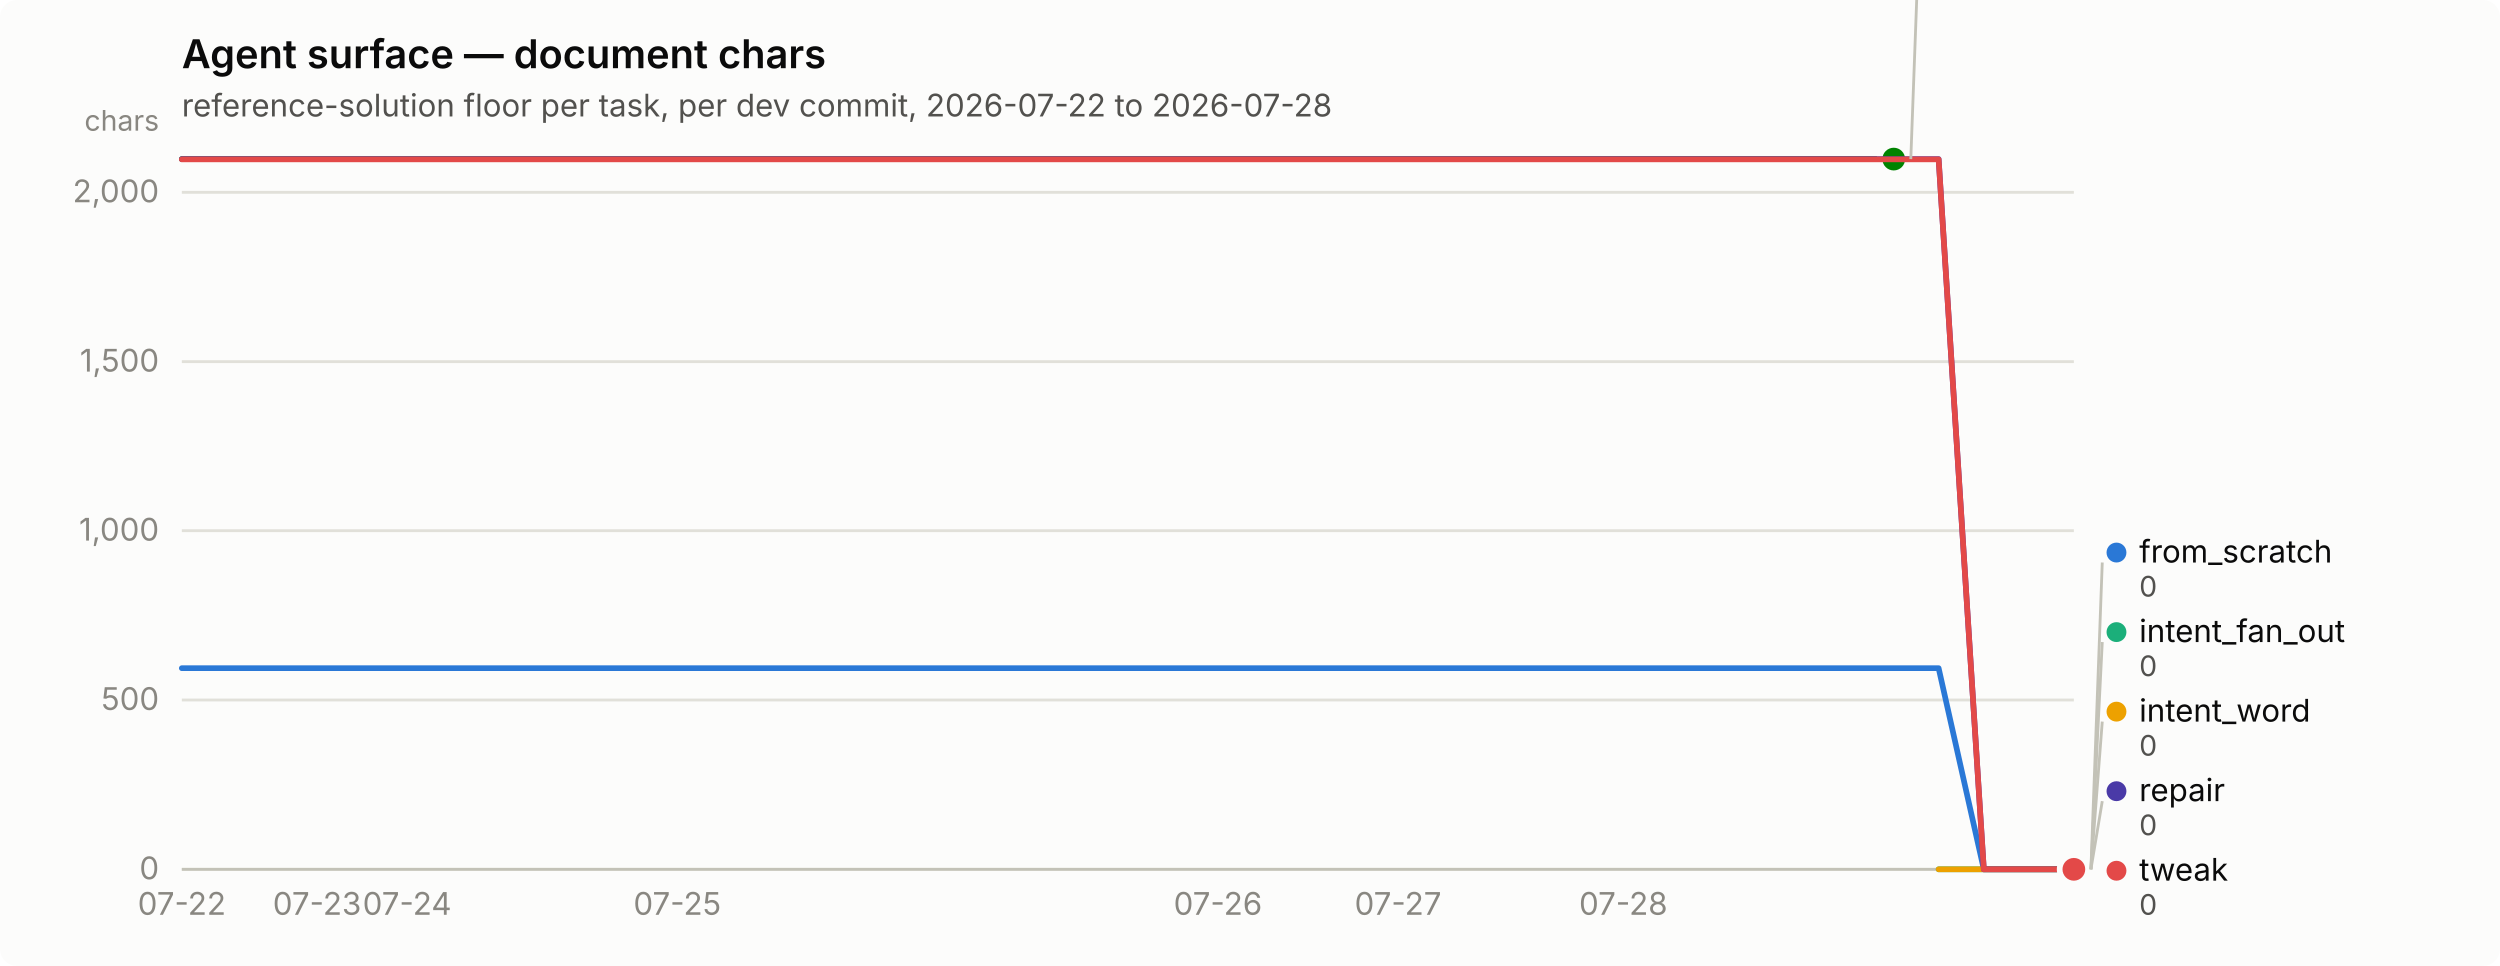
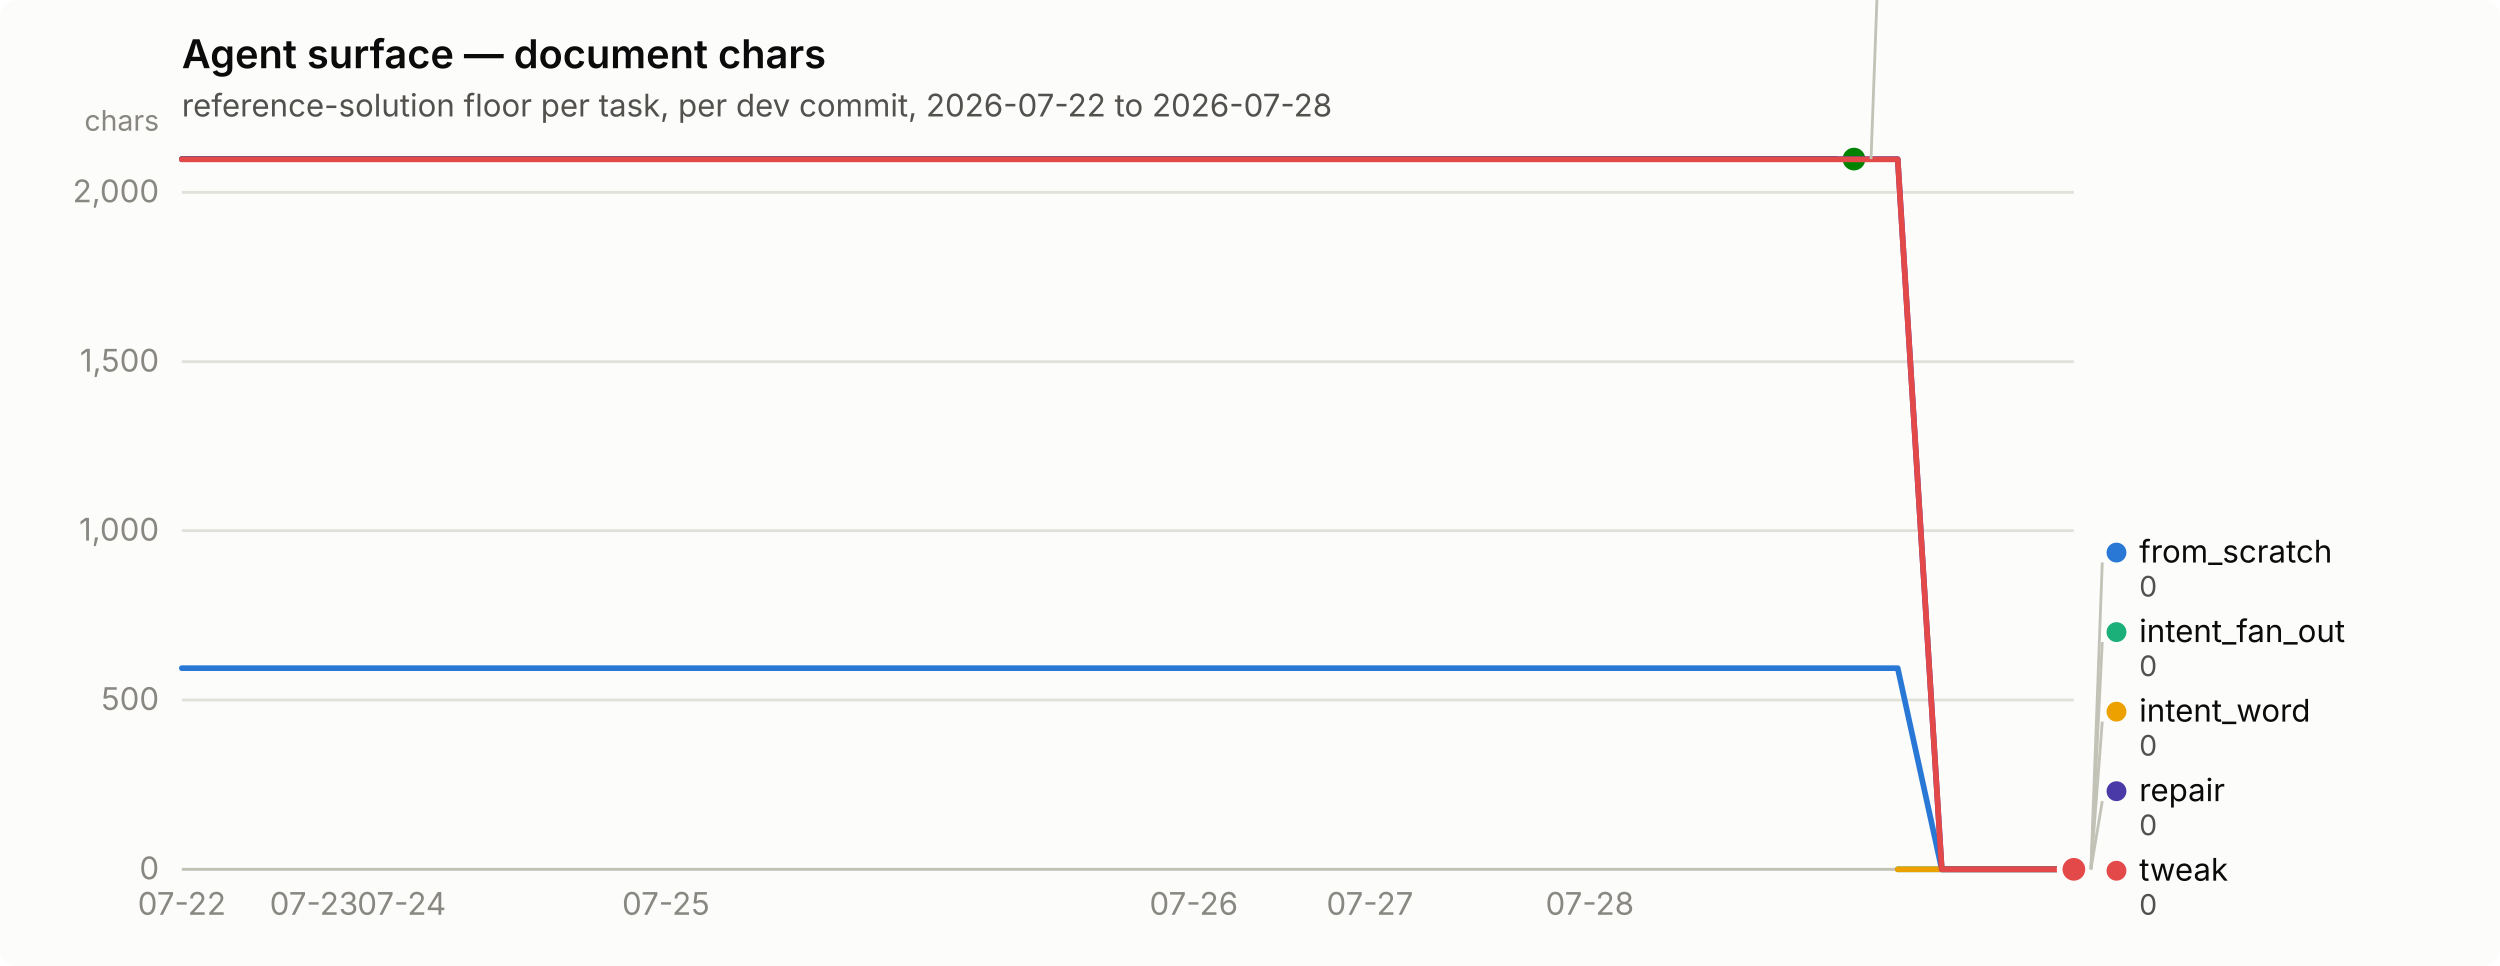
<svg xmlns="http://www.w3.org/2000/svg" width="880" height="340" viewBox="0 0 880 340" role="img" aria-label="Agent surface — document chars">
  <rect width="880" height="340" rx="6" fill="#fcfcfb" />
  <text x="64" y="24" font-family="system-ui, -apple-system, &quot;Segoe UI&quot;, sans-serif" font-size="14" font-weight="600" fill="#0b0b0b">Agent surface — document chars</text>
  <text x="64" y="41" font-family="system-ui, -apple-system, &quot;Segoe UI&quot;, sans-serif" font-size="11" fill="#52514e">reference-solution floor per task, per dev commit, 2026-07-22 to 2026-07-28</text>
  <line x1="64" y1="306.0" x2="730" y2="306.0" stroke="#e1e0d9" stroke-width="1" />
  <text x="56" y="309.5" text-anchor="end" font-family="system-ui, -apple-system, &quot;Segoe UI&quot;, sans-serif" font-size="11" style="font-variant-numeric: tabular-nums" fill="#898781">0</text>
  <line x1="64" y1="246.4" x2="730" y2="246.4" stroke="#e1e0d9" stroke-width="1" />
  <text x="56" y="249.9" text-anchor="end" font-family="system-ui, -apple-system, &quot;Segoe UI&quot;, sans-serif" font-size="11" style="font-variant-numeric: tabular-nums" fill="#898781">500</text>
  <line x1="64" y1="186.8" x2="730" y2="186.8" stroke="#e1e0d9" stroke-width="1" />
  <text x="56" y="190.3" text-anchor="end" font-family="system-ui, -apple-system, &quot;Segoe UI&quot;, sans-serif" font-size="11" style="font-variant-numeric: tabular-nums" fill="#898781">1,000</text>
  <line x1="64" y1="127.3" x2="730" y2="127.3" stroke="#e1e0d9" stroke-width="1" />
  <text x="56" y="130.8" text-anchor="end" font-family="system-ui, -apple-system, &quot;Segoe UI&quot;, sans-serif" font-size="11" style="font-variant-numeric: tabular-nums" fill="#898781">1,500</text>
  <line x1="64" y1="67.7" x2="730" y2="67.7" stroke="#e1e0d9" stroke-width="1" />
  <text x="56" y="71.2" text-anchor="end" font-family="system-ui, -apple-system, &quot;Segoe UI&quot;, sans-serif" font-size="11" style="font-variant-numeric: tabular-nums" fill="#898781">2,000</text>
  <text x="56" y="46" text-anchor="end" font-family="system-ui, -apple-system, &quot;Segoe UI&quot;, sans-serif" font-size="10" fill="#898781">chars</text>
  <line x1="64" y1="306" x2="730" y2="306" stroke="#c3c2b7" stroke-width="1" />
  <text x="64.0" y="322" text-anchor="middle" font-family="system-ui, -apple-system, &quot;Segoe UI&quot;, sans-serif" font-size="11" style="font-variant-numeric: tabular-nums" fill="#898781">07-22</text>
-   <text x="111.6" y="322" text-anchor="middle" font-family="system-ui, -apple-system, &quot;Segoe UI&quot;, sans-serif" font-size="11" style="font-variant-numeric: tabular-nums" fill="#898781">07-23</text>
-   <text x="143.3" y="322" text-anchor="middle" font-family="system-ui, -apple-system, &quot;Segoe UI&quot;, sans-serif" font-size="11" style="font-variant-numeric: tabular-nums" fill="#898781">07-24</text>
-   <text x="238.4" y="322" text-anchor="middle" font-family="system-ui, -apple-system, &quot;Segoe UI&quot;, sans-serif" font-size="11" style="font-variant-numeric: tabular-nums" fill="#898781">07-25</text>
-   <text x="428.7" y="322" text-anchor="middle" font-family="system-ui, -apple-system, &quot;Segoe UI&quot;, sans-serif" font-size="11" style="font-variant-numeric: tabular-nums" fill="#898781">07-26</text>
-   <text x="492.1" y="322" text-anchor="middle" font-family="system-ui, -apple-system, &quot;Segoe UI&quot;, sans-serif" font-size="11" style="font-variant-numeric: tabular-nums" fill="#898781">07-27</text>
-   <text x="571.4" y="322" text-anchor="middle" font-family="system-ui, -apple-system, &quot;Segoe UI&quot;, sans-serif" font-size="11" style="font-variant-numeric: tabular-nums" fill="#898781">07-28</text>
-   <path d="M64.0,235.2 L79.9,235.2 L95.7,235.2 L111.6,235.2 L127.4,235.2 L143.3,235.2 L159.1,235.2 L175.0,235.2 L190.9,235.2 L206.7,235.2 L222.6,235.2 L238.4,235.2 L254.3,235.2 L270.1,235.2 L286.0,235.2 L301.9,235.2 L317.7,235.2 L333.6,235.2 L349.4,235.2 L365.3,235.2 L381.1,235.2 L397.0,235.2 L412.9,235.2 L428.7,235.2 L444.6,235.2 L460.4,235.2 L476.3,235.2 L492.1,235.2 L508.0,235.2 L523.9,235.2 L539.7,235.2 L555.6,235.2 L571.4,235.2 L587.3,235.2 L603.1,235.2 L619.0,235.2 L634.9,235.2 L650.7,235.2 L666.6,235.2 L682.4,235.2 L698.3,306.0 L714.1,306.0 L730.0,306.0" fill="none" stroke="#2a78d6" stroke-width="2" stroke-linejoin="round" stroke-linecap="round" />
+   <text x="110.5" y="322" text-anchor="middle" font-family="system-ui, -apple-system, &quot;Segoe UI&quot;, sans-serif" font-size="11" style="font-variant-numeric: tabular-nums" fill="#898781">07-23</text>
+   <text x="141.4" y="322" text-anchor="middle" font-family="system-ui, -apple-system, &quot;Segoe UI&quot;, sans-serif" font-size="11" style="font-variant-numeric: tabular-nums" fill="#898781">07-24</text>
+   <text x="234.4" y="322" text-anchor="middle" font-family="system-ui, -apple-system, &quot;Segoe UI&quot;, sans-serif" font-size="11" style="font-variant-numeric: tabular-nums" fill="#898781">07-25</text>
+   <text x="420.2" y="322" text-anchor="middle" font-family="system-ui, -apple-system, &quot;Segoe UI&quot;, sans-serif" font-size="11" style="font-variant-numeric: tabular-nums" fill="#898781">07-26</text>
+   <text x="482.2" y="322" text-anchor="middle" font-family="system-ui, -apple-system, &quot;Segoe UI&quot;, sans-serif" font-size="11" style="font-variant-numeric: tabular-nums" fill="#898781">07-27</text>
+   <text x="559.6" y="322" text-anchor="middle" font-family="system-ui, -apple-system, &quot;Segoe UI&quot;, sans-serif" font-size="11" style="font-variant-numeric: tabular-nums" fill="#898781">07-28</text>
+   <path d="M64.0,235.2 L79.5,235.2 L95.0,235.2 L110.5,235.2 L126.0,235.2 L141.4,235.2 L156.9,235.2 L172.4,235.2 L187.9,235.2 L203.4,235.2 L218.9,235.2 L234.4,235.2 L249.9,235.2 L265.3,235.2 L280.8,235.2 L296.3,235.2 L311.8,235.2 L327.3,235.2 L342.8,235.2 L358.3,235.2 L373.8,235.2 L389.3,235.2 L404.7,235.2 L420.2,235.2 L435.7,235.2 L451.2,235.2 L466.7,235.2 L482.2,235.2 L497.7,235.2 L513.2,235.2 L528.7,235.2 L544.1,235.2 L559.6,235.2 L575.1,235.2 L590.6,235.2 L606.1,235.2 L621.6,235.2 L637.1,235.2 L652.6,235.2 L668.0,235.2 L683.5,306.0 L699.0,306.0 L714.5,306.0 L730.0,306.0" fill="none" stroke="#2a78d6" stroke-width="2" stroke-linejoin="round" stroke-linecap="round" />
  <circle cx="730.0" cy="306.0" r="6" fill="#fcfcfb" />
  <circle cx="730.0" cy="306.0" r="4" fill="#2a78d6" />
-   <path d="M682.4,306.0 L698.3,306.0 L714.1,306.0 L730.0,306.0" fill="none" stroke="#1baf7a" stroke-width="2" stroke-linejoin="round" stroke-linecap="round" />
+   <path d="M668.0,306.0 L683.5,306.0 L699.0,306.0 L714.5,306.0 L730.0,306.0" fill="none" stroke="#1baf7a" stroke-width="2" stroke-linejoin="round" stroke-linecap="round" />
  <circle cx="730.0" cy="306.0" r="6" fill="#fcfcfb" />
  <circle cx="730.0" cy="306.0" r="4" fill="#1baf7a" />
-   <path d="M682.4,306.0 L698.3,306.0 L714.1,306.0 L730.0,306.0" fill="none" stroke="#eda100" stroke-width="2" stroke-linejoin="round" stroke-linecap="round" />
+   <path d="M668.0,306.0 L683.5,306.0 L699.0,306.0 L714.5,306.0 L730.0,306.0" fill="none" stroke="#eda100" stroke-width="2" stroke-linejoin="round" stroke-linecap="round" />
  <circle cx="730.0" cy="306.0" r="6" fill="#fcfcfb" />
  <circle cx="730.0" cy="306.0" r="4" fill="#eda100" />
-   <path d="M64.0,56.0 L79.9,56.0 L95.7,56.0 L111.6,56.0 L127.4,56.0 L143.3,56.0 L159.1,56.0 L175.0,56.0 L190.9,56.0 L206.7,56.0 L222.6,56.0 L238.4,56.0 L254.3,56.0 L270.1,56.0 L286.0,56.0 L301.9,56.0 L317.7,56.0 L333.6,56.0 L349.4,56.0 L365.3,56.0 L381.1,56.0 L397.0,56.0 L412.9,56.0 L428.7,56.0 L444.6,56.0 L460.4,56.0 L476.3,56.0 L492.1,56.0 L508.0,56.0 L523.9,56.0 L539.7,56.0 L555.6,56.0 L571.4,56.0 L587.3,56.0 L603.1,56.0 L619.0,56.0 L634.9,56.0 L650.7,56.0 L666.6,56.0" fill="none" stroke="#008300" stroke-width="2" stroke-linejoin="round" stroke-linecap="round" />
-   <circle cx="666.6" cy="56.0" r="6" fill="#fcfcfb" />
-   <circle cx="666.6" cy="56.0" r="4" fill="#008300" />
-   <path d="M64.0,56.0 L79.9,56.0 L95.7,56.0 L111.6,56.0 L127.4,56.0 L143.3,56.0 L159.1,56.0 L175.0,56.0 L190.9,56.0 L206.7,56.0 L222.6,56.0 L238.4,56.0 L254.3,56.0 L270.1,56.0 L286.0,56.0 L301.9,56.0 L317.7,56.0 L333.6,56.0 L349.4,56.0 L365.3,56.0 L381.1,56.0 L397.0,56.0 L412.9,56.0 L428.7,56.0 L444.6,56.0 L460.4,56.0 L476.3,56.0 L492.1,56.0 L508.0,56.0 L523.9,56.0 L539.7,56.0 L555.6,56.0 L571.4,56.0 L587.3,56.0 L603.1,56.0 L619.0,56.0 L634.9,56.0 L650.7,56.0 L666.6,56.0 L682.4,56.0 L698.3,306.0 L714.1,306.0 L730.0,306.0" fill="none" stroke="#4a3aa7" stroke-width="2" stroke-linejoin="round" stroke-linecap="round" />
+   <path d="M64.0,56.0 L79.5,56.0 L95.0,56.0 L110.5,56.0 L126.0,56.0 L141.4,56.0 L156.9,56.0 L172.4,56.0 L187.9,56.0 L203.4,56.0 L218.9,56.0 L234.4,56.0 L249.9,56.0 L265.3,56.0 L280.8,56.0 L296.3,56.0 L311.8,56.0 L327.3,56.0 L342.8,56.0 L358.3,56.0 L373.8,56.0 L389.3,56.0 L404.7,56.0 L420.2,56.0 L435.7,56.0 L451.2,56.0 L466.7,56.0 L482.2,56.0 L497.7,56.0 L513.2,56.0 L528.7,56.0 L544.1,56.0 L559.6,56.0 L575.1,56.0 L590.6,56.0 L606.1,56.0 L621.6,56.0 L637.1,56.0 L652.6,56.0" fill="none" stroke="#008300" stroke-width="2" stroke-linejoin="round" stroke-linecap="round" />
+   <circle cx="652.6" cy="56.0" r="6" fill="#fcfcfb" />
+   <circle cx="652.6" cy="56.0" r="4" fill="#008300" />
+   <path d="M64.0,56.0 L79.5,56.0 L95.0,56.0 L110.5,56.0 L126.0,56.0 L141.4,56.0 L156.9,56.0 L172.4,56.0 L187.9,56.0 L203.4,56.0 L218.9,56.0 L234.4,56.0 L249.9,56.0 L265.3,56.0 L280.8,56.0 L296.3,56.0 L311.8,56.0 L327.3,56.0 L342.8,56.0 L358.3,56.0 L373.8,56.0 L389.3,56.0 L404.7,56.0 L420.2,56.0 L435.7,56.0 L451.2,56.0 L466.7,56.0 L482.2,56.0 L497.7,56.0 L513.2,56.0 L528.7,56.0 L544.1,56.0 L559.6,56.0 L575.1,56.0 L590.6,56.0 L606.1,56.0 L621.6,56.0 L637.1,56.0 L652.6,56.0 L668.0,56.0 L683.5,306.0 L699.0,306.0 L714.5,306.0 L730.0,306.0" fill="none" stroke="#4a3aa7" stroke-width="2" stroke-linejoin="round" stroke-linecap="round" />
  <circle cx="730.0" cy="306.0" r="6" fill="#fcfcfb" />
  <circle cx="730.0" cy="306.0" r="4" fill="#4a3aa7" />
-   <path d="M64.0,56.1 L79.9,56.1 L95.7,56.1 L111.6,56.1 L127.4,56.1 L143.3,56.1 L159.1,56.1 L175.0,56.1 L190.9,56.1 L206.7,56.1 L222.6,56.1 L238.4,56.1 L254.3,56.1 L270.1,56.1 L286.0,56.1 L301.9,56.1 L317.7,56.1 L333.6,56.1 L349.4,56.1 L365.3,56.1 L381.1,56.1 L397.0,56.1 L412.9,56.1 L428.7,56.1 L444.6,56.1 L460.4,56.1 L476.3,56.1 L492.1,56.1 L508.0,56.1 L523.9,56.1 L539.7,56.1 L555.6,56.1 L571.4,56.1 L587.3,56.1 L603.1,56.1 L619.0,56.1 L634.9,56.1 L650.7,56.1 L666.6,56.1 L682.4,56.1 L698.3,306.0 L714.1,306.0 L730.0,306.0" fill="none" stroke="#e34948" stroke-width="2" stroke-linejoin="round" stroke-linecap="round" />
+   <path d="M64.0,56.1 L79.5,56.1 L95.0,56.1 L110.5,56.1 L126.0,56.1 L141.4,56.1 L156.9,56.1 L172.4,56.1 L187.9,56.1 L203.4,56.1 L218.9,56.1 L234.4,56.1 L249.9,56.1 L265.3,56.1 L280.8,56.1 L296.3,56.1 L311.8,56.1 L327.3,56.1 L342.8,56.1 L358.3,56.1 L373.8,56.1 L389.3,56.1 L404.7,56.1 L420.2,56.1 L435.7,56.1 L451.2,56.1 L466.7,56.1 L482.2,56.1 L497.7,56.1 L513.2,56.1 L528.7,56.1 L544.1,56.1 L559.6,56.1 L575.1,56.1 L590.6,56.1 L606.1,56.1 L621.6,56.1 L637.1,56.1 L652.6,56.1 L668.0,56.1 L683.5,306.0 L699.0,306.0 L714.5,306.0 L730.0,306.0" fill="none" stroke="#e34948" stroke-width="2" stroke-linejoin="round" stroke-linecap="round" />
  <circle cx="730.0" cy="306.0" r="6" fill="#fcfcfb" />
  <circle cx="730.0" cy="306.0" r="4" fill="#e34948" />
-   <line x1="672.6" y1="56.0" x2="676.6" y2="-52.0" stroke="#c3c2b7" stroke-width="1" />
-   <circle cx="681.571" cy="-55.5" r="3.5" fill="#008300" />
-   <text x="689.571" y="-52.0" font-family="system-ui, -apple-system, &quot;Segoe UI&quot;, sans-serif" font-size="11" fill="#0b0b0b">nudge</text>
-   <text x="689.571" y="-40.0" font-family="system-ui, -apple-system, &quot;Segoe UI&quot;, sans-serif" font-size="10" style="font-variant-numeric: tabular-nums" fill="#52514e">2,098</text>
+   <line x1="658.6" y1="56.0" x2="662.6" y2="-52.0" stroke="#c3c2b7" stroke-width="1" />
+   <circle cx="667.558" cy="-55.5" r="3.5" fill="#008300" />
+   <text x="675.558" y="-52.0" font-family="system-ui, -apple-system, &quot;Segoe UI&quot;, sans-serif" font-size="11" fill="#0b0b0b">nudge</text>
+   <text x="675.558" y="-40.0" font-family="system-ui, -apple-system, &quot;Segoe UI&quot;, sans-serif" font-size="10" style="font-variant-numeric: tabular-nums" fill="#52514e">2,098</text>
  <line x1="736.0" y1="306.0" x2="740.0" y2="198.0" stroke="#c3c2b7" stroke-width="1" />
  <circle cx="745.0" cy="194.5" r="3.5" fill="#2a78d6" />
  <text x="753.0" y="198.0" font-family="system-ui, -apple-system, &quot;Segoe UI&quot;, sans-serif" font-size="11" fill="#0b0b0b">from_scratch</text>
  <text x="753.0" y="210.0" font-family="system-ui, -apple-system, &quot;Segoe UI&quot;, sans-serif" font-size="10" style="font-variant-numeric: tabular-nums" fill="#52514e">0</text>
  <line x1="736.0" y1="306.0" x2="740.0" y2="226.0" stroke="#c3c2b7" stroke-width="1" />
  <circle cx="745.0" cy="222.5" r="3.5" fill="#1baf7a" />
  <text x="753.0" y="226.0" font-family="system-ui, -apple-system, &quot;Segoe UI&quot;, sans-serif" font-size="11" fill="#0b0b0b">intent_fan_out</text>
  <text x="753.0" y="238.0" font-family="system-ui, -apple-system, &quot;Segoe UI&quot;, sans-serif" font-size="10" style="font-variant-numeric: tabular-nums" fill="#52514e">0</text>
  <line x1="736.0" y1="306.0" x2="740.0" y2="254.0" stroke="#c3c2b7" stroke-width="1" />
  <circle cx="745.0" cy="250.5" r="3.5" fill="#eda100" />
  <text x="753.0" y="254.0" font-family="system-ui, -apple-system, &quot;Segoe UI&quot;, sans-serif" font-size="11" fill="#0b0b0b">intent_word</text>
  <text x="753.0" y="266.0" font-family="system-ui, -apple-system, &quot;Segoe UI&quot;, sans-serif" font-size="10" style="font-variant-numeric: tabular-nums" fill="#52514e">0</text>
  <line x1="736.0" y1="306.0" x2="740.0" y2="282.0" stroke="#c3c2b7" stroke-width="1" />
  <circle cx="745.0" cy="278.5" r="3.5" fill="#4a3aa7" />
  <text x="753.0" y="282.0" font-family="system-ui, -apple-system, &quot;Segoe UI&quot;, sans-serif" font-size="11" fill="#0b0b0b">repair</text>
  <text x="753.0" y="294.0" font-family="system-ui, -apple-system, &quot;Segoe UI&quot;, sans-serif" font-size="10" style="font-variant-numeric: tabular-nums" fill="#52514e">0</text>
  <circle cx="745.0" cy="306.5" r="3.5" fill="#e34948" />
  <text x="753.0" y="310.0" font-family="system-ui, -apple-system, &quot;Segoe UI&quot;, sans-serif" font-size="11" fill="#0b0b0b">tweak</text>
  <text x="753.0" y="322.0" font-family="system-ui, -apple-system, &quot;Segoe UI&quot;, sans-serif" font-size="10" style="font-variant-numeric: tabular-nums" fill="#52514e">0</text>
</svg>
